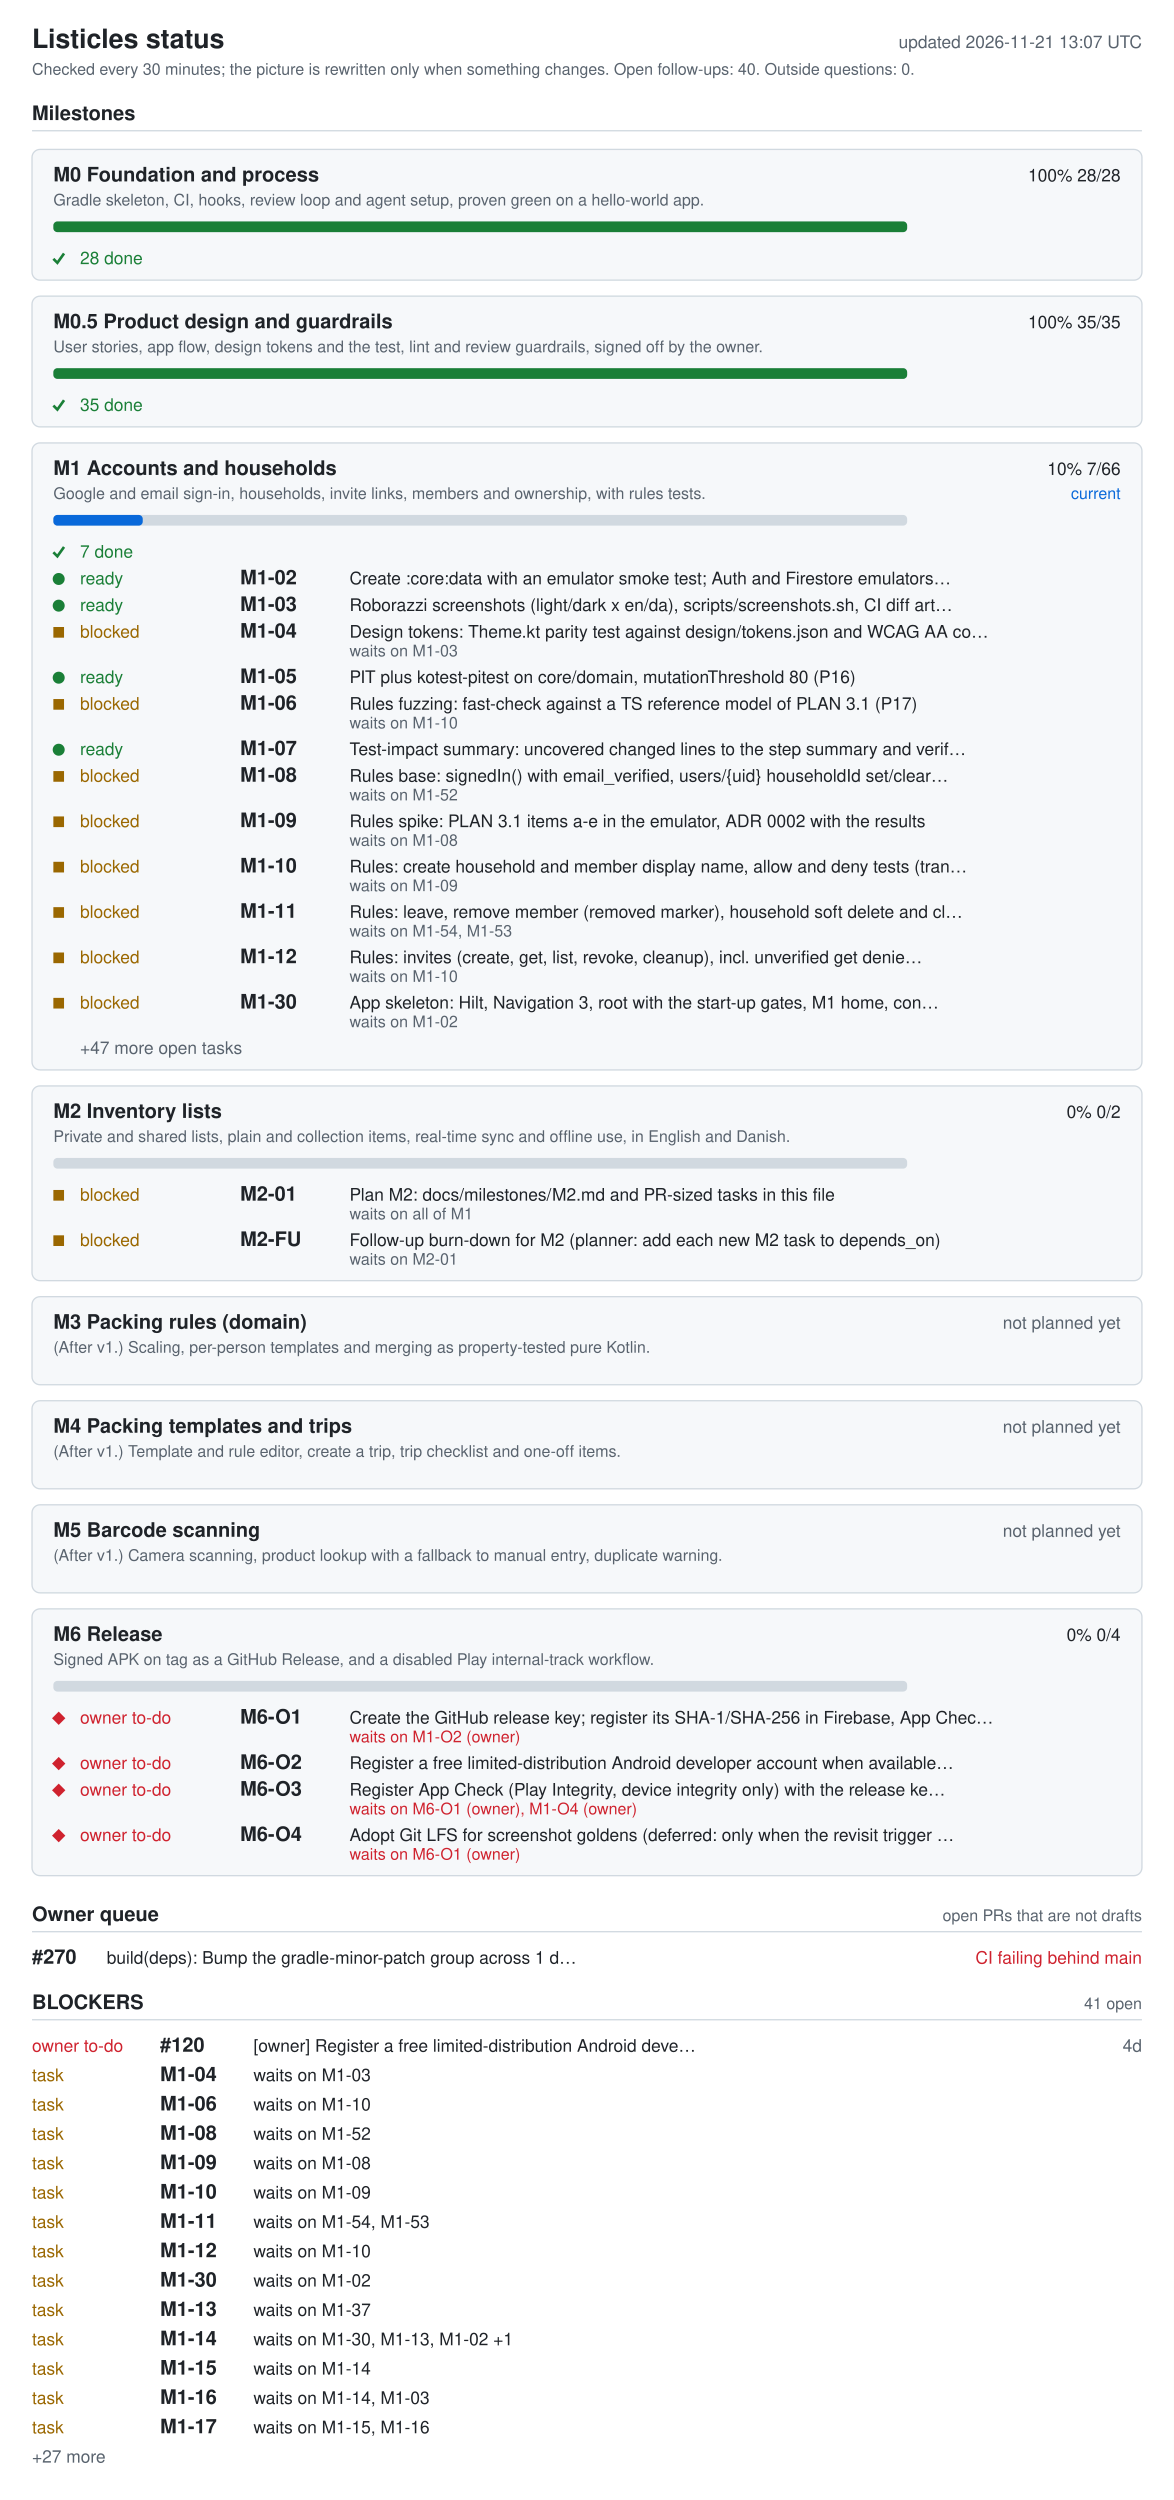
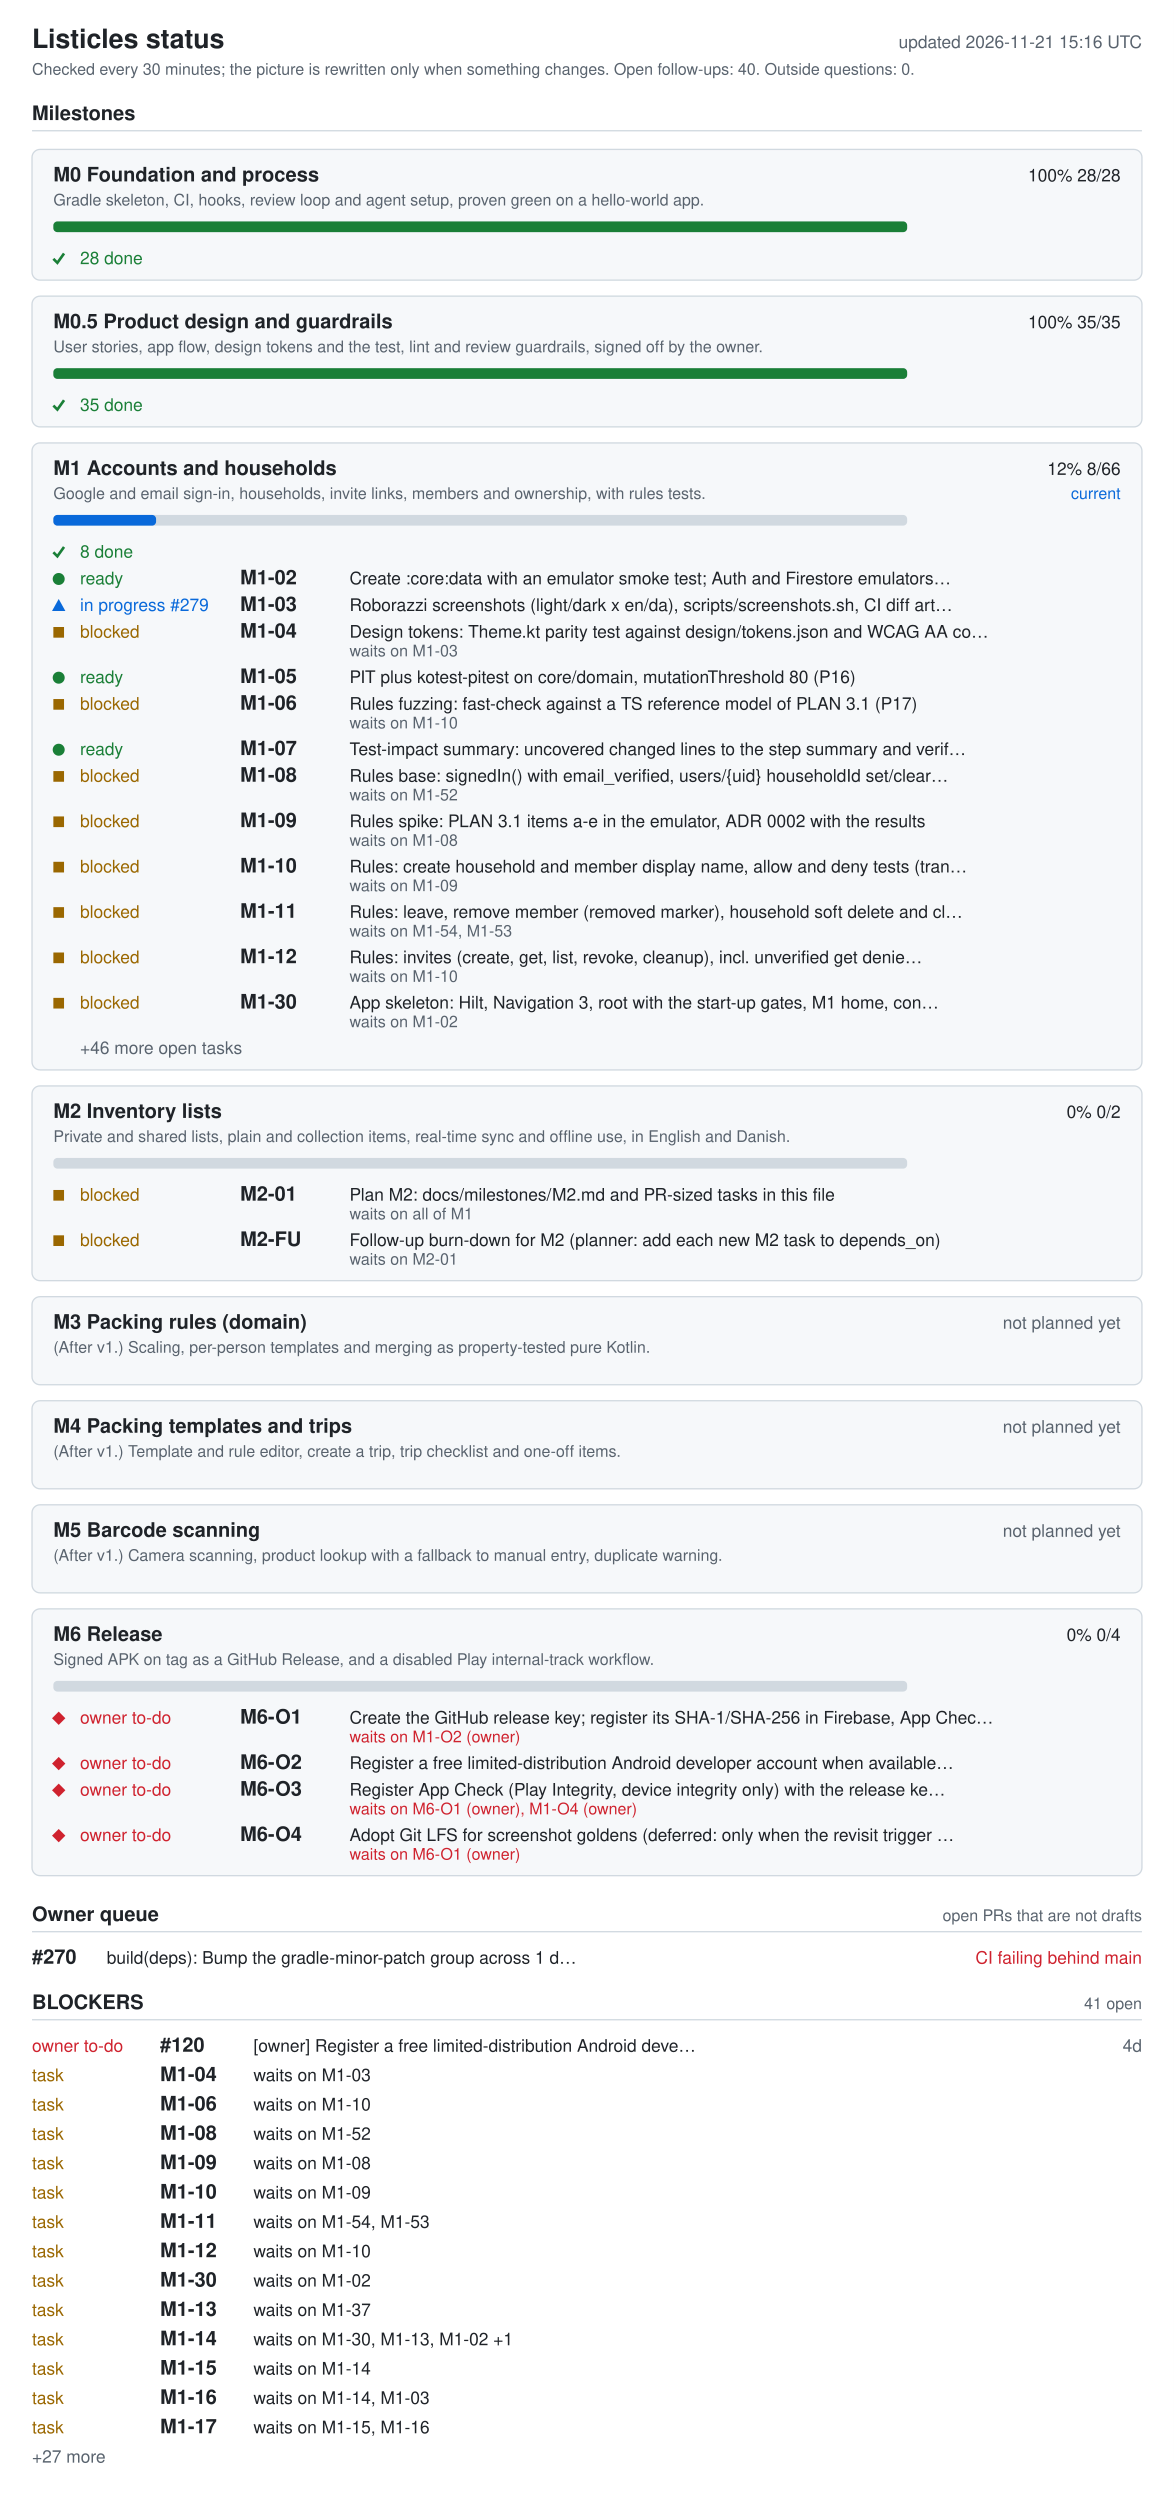
<svg xmlns="http://www.w3.org/2000/svg" width="880" height="1874" viewBox="0 0 880 1874" role="img" aria-labelledby="ti de">
  <style>.bg{fill:#fff}.card{fill:#f6f8fa}rect.card{stroke:#d1d9e0}.tick{stroke:#1a7f37;fill:none;stroke-width:2}.fg{fill:#1f2328}.muted{fill:#59636e}.track{fill:#d1d9e0}.bar{fill:#0969da}.full{fill:#1a7f37}.ok{fill:#1a7f37}.info{fill:#0969da}.warn{fill:#9a6700}.bad{fill:#cf222e}.rule{stroke:#d1d9e0}text{font-family:-apple-system,BlinkMacSystemFont,'Segoe UI',Helvetica,Arial,sans-serif;font-size:13px}.h{font-size:15px;font-weight:600}.t{font-size:20px;font-weight:600}.s{font-size:12px}@media (prefers-color-scheme: dark){.bg{fill:#0d1117}.card{fill:#161b22}rect.card{stroke:#30363d}.tick{stroke:#3fb950}.fg{fill:#e6edf3}.muted{fill:#9198a1}.track{fill:#30363d}.bar{fill:#4493f8}.full{fill:#3fb950}.ok{fill:#3fb950}.info{fill:#4493f8}.warn{fill:#d29922}.bad{fill:#f85149}.rule{stroke:#30363d}}</style>
  <rect width="880" height="1874" class="bg" />
  <text x="24" y="36" class="fg t">Listicles status</text>
-   <text x="856" y="36" class="muted" text-anchor="end" id="generated">updated 2026-11-21 13:07 UTC</text>
+   <text x="856" y="36" class="muted" text-anchor="end" id="generated">updated 2026-11-21 15:16 UTC</text>
  <text x="24" y="56" class="muted s">Checked every 30 minutes; the picture is rewritten only when something changes. Open follow-ups: 40. Outside questions: 0.</text>
  <text x="24" y="90" class="fg h">Milestones</text>
  <line x1="24" y1="98" x2="856" y2="98" class="rule" />
  <rect x="24" y="112" width="832" height="98" rx="6" class="card" />
  <text x="40" y="136" class="fg h">M0 Foundation and process</text>
  <text x="840" y="136" class="fg" text-anchor="end">100%  28/28</text>
  <text x="40" y="154" class="muted s">Gradle skeleton, CI, hooks, review loop and agent setup, proven green on a hello-world app.</text>
  <rect x="40" y="166" width="640" height="8" rx="3" class="track" />
  <rect x="40" y="166" width="640" height="8" rx="3" class="full" />
  <polyline points="40,194 43,197 48,190" class="tick mk-done" />
  <text x="60" y="198" class="ok">28 done</text>
  <rect x="24" y="222" width="832" height="98" rx="6" class="card" />
  <text x="40" y="246" class="fg h">M0.5 Product design and guardrails</text>
  <text x="840" y="246" class="fg" text-anchor="end">100%  35/35</text>
  <text x="40" y="264" class="muted s">User stories, app flow, design tokens and the test, lint and review guardrails, signed off by the owner.</text>
  <rect x="40" y="276" width="640" height="8" rx="3" class="track" />
  <rect x="40" y="276" width="640" height="8" rx="3" class="full" />
  <polyline points="40,304 43,307 48,300" class="tick mk-done" />
  <text x="60" y="308" class="ok">35 done</text>
  <rect x="24" y="332" width="832" height="470" rx="6" class="card" />
  <text x="40" y="356" class="fg h">M1 Accounts and households</text>
-   <text x="840" y="356" class="fg" text-anchor="end">10%  7/66</text>
+   <text x="840" y="356" class="fg" text-anchor="end">12%  8/66</text>
  <text x="840" y="374" class="info s" text-anchor="end">current</text>
  <text x="40" y="374" class="muted s">Google and email sign-in, households, invite links, members and ownership, with rules tests.</text>
  <rect x="40" y="386" width="640" height="8" rx="3" class="track" />
-   <rect x="40" y="386" width="67" height="8" rx="3" class="bar" />
+   <rect x="40" y="386" width="77" height="8" rx="3" class="bar" />
  <polyline points="40,414 43,417 48,410" class="tick mk-done" />
-   <text x="60" y="418" class="ok">7 done</text>
+   <text x="60" y="418" class="ok">8 done</text>
  <circle cx="44" cy="434" r="4.5" class="ok mk-ready" />
  <text x="60" y="438" class="ok">ready</text>
  <text x="180" y="438" class="fg h">M1-02</text>
  <text x="262" y="438" class="fg">Create :core:data with an emulator smoke test; Auth and Firestore emulators…</text>
-   <circle cx="44" cy="454" r="4.5" class="ok mk-ready" />
-   <text x="60" y="458" class="ok">ready</text>
+   <polygon points="39,458 49,458 44,449" class="info mk-progress" />
+   <text x="60" y="458" class="info">in progress #279</text>
  <text x="180" y="458" class="fg h">M1-03</text>
  <text x="262" y="458" class="fg">Roborazzi screenshots (light/dark x en/da), scripts/screenshots.sh, CI diff art…</text>
  <rect x="40" y="470" width="8" height="8" class="warn mk-blocked" />
  <text x="60" y="478" class="warn">blocked</text>
  <text x="180" y="478" class="fg h">M1-04</text>
  <text x="262" y="478" class="fg">Design tokens: Theme.kt parity test against design/tokens.json and WCAG AA co…</text>
  <text x="262" y="492" class="muted s">waits on M1-03</text>
  <circle cx="44" cy="508" r="4.5" class="ok mk-ready" />
  <text x="60" y="512" class="ok">ready</text>
  <text x="180" y="512" class="fg h">M1-05</text>
  <text x="262" y="512" class="fg">PIT plus kotest-pitest on core/domain, mutationThreshold 80 (P16)</text>
  <rect x="40" y="524" width="8" height="8" class="warn mk-blocked" />
  <text x="60" y="532" class="warn">blocked</text>
  <text x="180" y="532" class="fg h">M1-06</text>
  <text x="262" y="532" class="fg">Rules fuzzing: fast-check against a TS reference model of PLAN 3.1 (P17)</text>
  <text x="262" y="546" class="muted s">waits on M1-10</text>
  <circle cx="44" cy="562" r="4.5" class="ok mk-ready" />
  <text x="60" y="566" class="ok">ready</text>
  <text x="180" y="566" class="fg h">M1-07</text>
  <text x="262" y="566" class="fg">Test-impact summary: uncovered changed lines to the step summary and verif…</text>
  <rect x="40" y="578" width="8" height="8" class="warn mk-blocked" />
  <text x="60" y="586" class="warn">blocked</text>
  <text x="180" y="586" class="fg h">M1-08</text>
  <text x="262" y="586" class="fg">Rules base: signedIn() with email_verified, users/{uid} householdId set/clear…</text>
  <text x="262" y="600" class="muted s">waits on M1-52</text>
  <rect x="40" y="612" width="8" height="8" class="warn mk-blocked" />
  <text x="60" y="620" class="warn">blocked</text>
  <text x="180" y="620" class="fg h">M1-09</text>
  <text x="262" y="620" class="fg">Rules spike: PLAN 3.1 items a-e in the emulator, ADR 0002 with the results</text>
  <text x="262" y="634" class="muted s">waits on M1-08</text>
  <rect x="40" y="646" width="8" height="8" class="warn mk-blocked" />
  <text x="60" y="654" class="warn">blocked</text>
  <text x="180" y="654" class="fg h">M1-10</text>
  <text x="262" y="654" class="fg">Rules: create household and member display name, allow and deny tests (tran…</text>
  <text x="262" y="668" class="muted s">waits on M1-09</text>
  <rect x="40" y="680" width="8" height="8" class="warn mk-blocked" />
  <text x="60" y="688" class="warn">blocked</text>
  <text x="180" y="688" class="fg h">M1-11</text>
  <text x="262" y="688" class="fg">Rules: leave, remove member (removed marker), household soft delete and cl…</text>
  <text x="262" y="702" class="muted s">waits on M1-54, M1-53</text>
  <rect x="40" y="714" width="8" height="8" class="warn mk-blocked" />
  <text x="60" y="722" class="warn">blocked</text>
  <text x="180" y="722" class="fg h">M1-12</text>
  <text x="262" y="722" class="fg">Rules: invites (create, get, list, revoke, cleanup), incl. unverified get denie…</text>
  <text x="262" y="736" class="muted s">waits on M1-10</text>
  <rect x="40" y="748" width="8" height="8" class="warn mk-blocked" />
  <text x="60" y="756" class="warn">blocked</text>
  <text x="180" y="756" class="fg h">M1-30</text>
  <text x="262" y="756" class="fg">App skeleton: Hilt, Navigation 3, root with the start-up gates, M1 home, con…</text>
  <text x="262" y="770" class="muted s">waits on M1-02</text>
-   <text x="60" y="790" class="muted">+47 more open tasks</text>
+   <text x="60" y="790" class="muted">+46 more open tasks</text>
  <rect x="24" y="814" width="832" height="146" rx="6" class="card" />
  <text x="40" y="838" class="fg h">M2 Inventory lists</text>
  <text x="840" y="838" class="fg" text-anchor="end">0%  0/2</text>
  <text x="40" y="856" class="muted s">Private and shared lists, plain and collection items, real-time sync and offline use, in English and Danish.</text>
  <rect x="40" y="868" width="640" height="8" rx="3" class="track" />
  <rect x="40" y="892" width="8" height="8" class="warn mk-blocked" />
  <text x="60" y="900" class="warn">blocked</text>
  <text x="180" y="900" class="fg h">M2-01</text>
  <text x="262" y="900" class="fg">Plan M2: docs/milestones/M2.md and PR-sized tasks in this file</text>
  <text x="262" y="914" class="muted s">waits on all of M1</text>
  <rect x="40" y="926" width="8" height="8" class="warn mk-blocked" />
  <text x="60" y="934" class="warn">blocked</text>
  <text x="180" y="934" class="fg h">M2-FU</text>
  <text x="262" y="934" class="fg">Follow-up burn-down for M2 (planner: add each new M2 task to depends_on)</text>
  <text x="262" y="948" class="muted s">waits on M2-01</text>
  <rect x="24" y="972" width="832" height="66" rx="6" class="card" />
  <text x="40" y="996" class="fg h">M3 Packing rules (domain)</text>
  <text x="840" y="996" class="muted" text-anchor="end">not planned yet</text>
  <text x="40" y="1014" class="muted s">(After v1.) Scaling, per-person templates and merging as property-tested pure Kotlin.</text>
  <rect x="24" y="1050" width="832" height="66" rx="6" class="card" />
  <text x="40" y="1074" class="fg h">M4 Packing templates and trips</text>
  <text x="840" y="1074" class="muted" text-anchor="end">not planned yet</text>
  <text x="40" y="1092" class="muted s">(After v1.) Template and rule editor, create a trip, trip checklist and one-off items.</text>
  <rect x="24" y="1128" width="832" height="66" rx="6" class="card" />
  <text x="40" y="1152" class="fg h">M5 Barcode scanning</text>
  <text x="840" y="1152" class="muted" text-anchor="end">not planned yet</text>
  <text x="40" y="1170" class="muted s">(After v1.) Camera scanning, product lookup with a fallback to manual entry, duplicate warning.</text>
  <rect x="24" y="1206" width="832" height="200" rx="6" class="card" />
  <text x="40" y="1230" class="fg h">M6 Release</text>
  <text x="840" y="1230" class="fg" text-anchor="end">0%  0/4</text>
  <text x="40" y="1248" class="muted s">Signed APK on tag as a GitHub Release, and a disabled Play internal-track workflow.</text>
  <rect x="40" y="1260" width="640" height="8" rx="3" class="track" />
  <polygon points="39,1288 44,1283 49,1288 44,1293" class="bad mk-owner" />
  <text x="60" y="1292" class="bad">owner to-do</text>
  <text x="180" y="1292" class="fg h">M6-O1</text>
  <text x="262" y="1292" class="fg">Create the GitHub release key; register its SHA-1/SHA-256 in Firebase, App Chec…</text>
  <text x="262" y="1306" class="bad s">waits on M1-O2 (owner)</text>
  <polygon points="39,1322 44,1317 49,1322 44,1327" class="bad mk-owner" />
  <text x="60" y="1326" class="bad">owner to-do</text>
  <text x="180" y="1326" class="fg h">M6-O2</text>
  <text x="262" y="1326" class="fg">Register a free limited-distribution Android developer account when available…</text>
  <polygon points="39,1342 44,1337 49,1342 44,1347" class="bad mk-owner" />
  <text x="60" y="1346" class="bad">owner to-do</text>
  <text x="180" y="1346" class="fg h">M6-O3</text>
  <text x="262" y="1346" class="fg">Register App Check (Play Integrity, device integrity only) with the release ke…</text>
  <text x="262" y="1360" class="bad s">waits on M6-O1 (owner), M1-O4 (owner)</text>
  <polygon points="39,1376 44,1371 49,1376 44,1381" class="bad mk-owner" />
  <text x="60" y="1380" class="bad">owner to-do</text>
  <text x="180" y="1380" class="fg h">M6-O4</text>
  <text x="262" y="1380" class="fg">Adopt Git LFS for screenshot goldens (deferred: only when the revisit trigger …</text>
  <text x="262" y="1394" class="bad s">waits on M6-O1 (owner)</text>
  <text x="24" y="1440" class="fg h">Owner queue</text>
  <text x="856" y="1440" class="muted s" text-anchor="end">open PRs that are not drafts</text>
  <line x1="24" y1="1448" x2="856" y2="1448" class="rule" />
  <text x="24" y="1472" class="fg h">#270</text>
  <text x="80" y="1472" class="fg">build(deps): Bump the gradle-minor-patch group across 1 d…</text>
  <text x="856" y="1472" class="bad" text-anchor="end">CI failing  behind main</text>
  <text x="24" y="1506" class="fg h">BLOCKERS</text>
  <text x="856" y="1506" class="muted s" text-anchor="end">41 open</text>
  <line x1="24" y1="1514" x2="856" y2="1514" class="rule" />
  <text x="24" y="1538" class="bad">owner to-do</text>
  <text x="120" y="1538" class="fg h">#120</text>
  <text x="190" y="1538" class="fg">[owner] Register a free limited-distribution Android deve…</text>
  <text x="856" y="1538" class="muted" text-anchor="end">4d</text>
  <text x="24" y="1560" class="warn">task</text>
  <text x="120" y="1560" class="fg h">M1-04</text>
  <text x="190" y="1560" class="fg">waits on M1-03</text>
  <text x="24" y="1582" class="warn">task</text>
  <text x="120" y="1582" class="fg h">M1-06</text>
  <text x="190" y="1582" class="fg">waits on M1-10</text>
  <text x="24" y="1604" class="warn">task</text>
  <text x="120" y="1604" class="fg h">M1-08</text>
  <text x="190" y="1604" class="fg">waits on M1-52</text>
  <text x="24" y="1626" class="warn">task</text>
  <text x="120" y="1626" class="fg h">M1-09</text>
  <text x="190" y="1626" class="fg">waits on M1-08</text>
  <text x="24" y="1648" class="warn">task</text>
  <text x="120" y="1648" class="fg h">M1-10</text>
  <text x="190" y="1648" class="fg">waits on M1-09</text>
  <text x="24" y="1670" class="warn">task</text>
  <text x="120" y="1670" class="fg h">M1-11</text>
  <text x="190" y="1670" class="fg">waits on M1-54, M1-53</text>
  <text x="24" y="1692" class="warn">task</text>
  <text x="120" y="1692" class="fg h">M1-12</text>
  <text x="190" y="1692" class="fg">waits on M1-10</text>
  <text x="24" y="1714" class="warn">task</text>
  <text x="120" y="1714" class="fg h">M1-30</text>
  <text x="190" y="1714" class="fg">waits on M1-02</text>
  <text x="24" y="1736" class="warn">task</text>
  <text x="120" y="1736" class="fg h">M1-13</text>
  <text x="190" y="1736" class="fg">waits on M1-37</text>
  <text x="24" y="1758" class="warn">task</text>
  <text x="120" y="1758" class="fg h">M1-14</text>
  <text x="190" y="1758" class="fg">waits on M1-30, M1-13, M1-02 +1</text>
  <text x="24" y="1780" class="warn">task</text>
  <text x="120" y="1780" class="fg h">M1-15</text>
  <text x="190" y="1780" class="fg">waits on M1-14</text>
  <text x="24" y="1802" class="warn">task</text>
  <text x="120" y="1802" class="fg h">M1-16</text>
  <text x="190" y="1802" class="fg">waits on M1-14, M1-03</text>
  <text x="24" y="1824" class="warn">task</text>
  <text x="120" y="1824" class="fg h">M1-17</text>
  <text x="190" y="1824" class="fg">waits on M1-15, M1-16</text>
  <text x="24" y="1846" class="muted">+27 more</text>
</svg>
